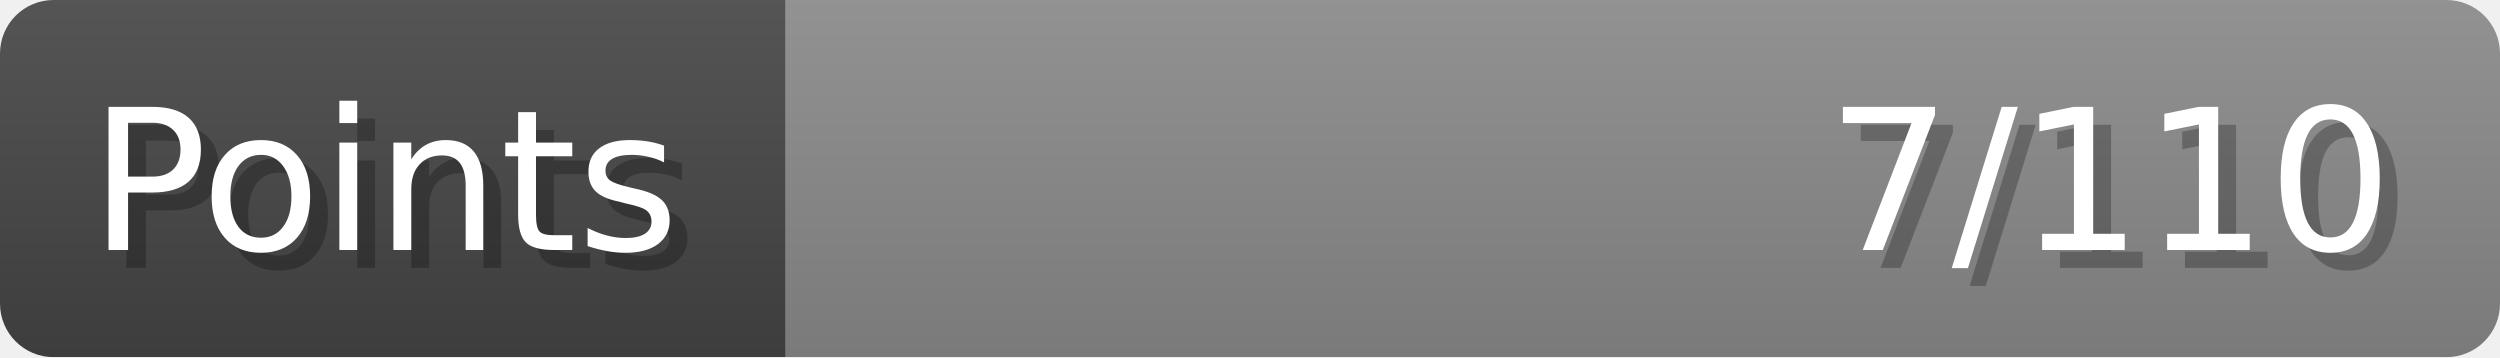
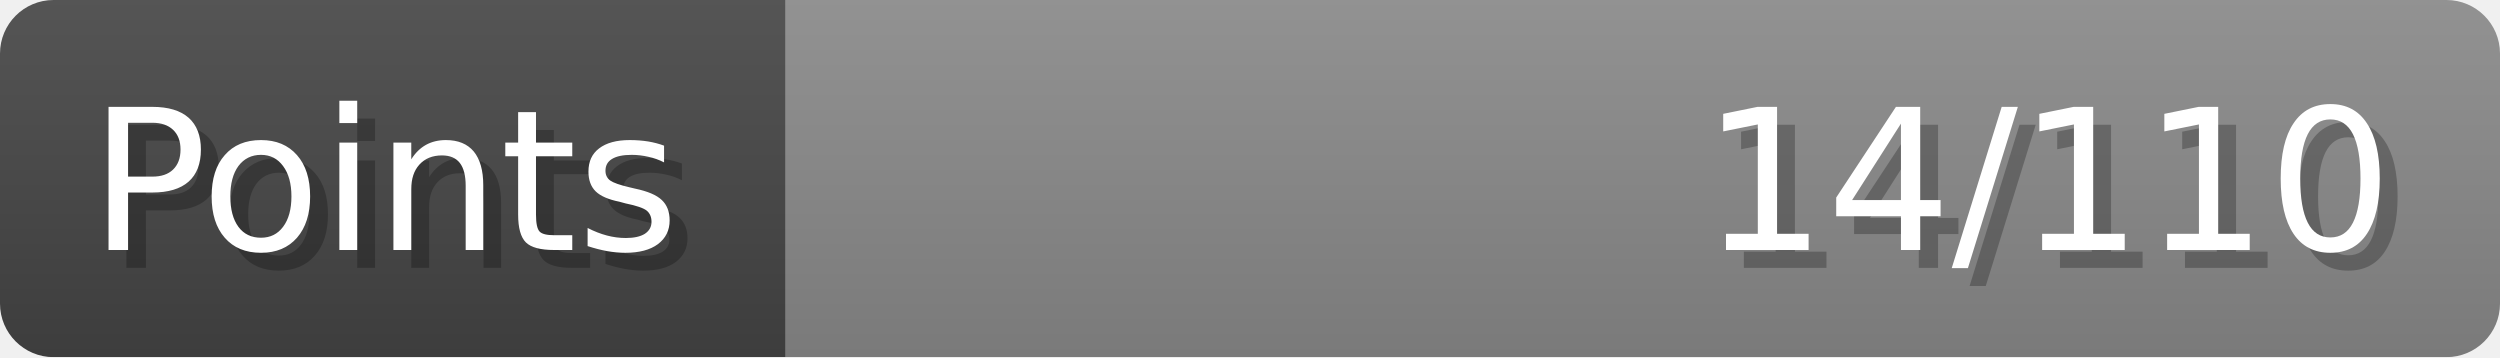
- <svg xmlns="http://www.w3.org/2000/svg" width="140px" height="20px" role="img" aria-label="Points: 7/110">
+ <svg xmlns="http://www.w3.org/2000/svg" width="140px" height="20px" role="img" aria-label="Points: 14/110">
  <linearGradient id="a" x2="0" y2="100%">
    <stop offset="0" stop-opacity=".1" stop-color="#EEE" />
    <stop offset="1" stop-opacity=".1" />
  </linearGradient>
  <mask id="m">
    <rect width="100%" height="100%" rx="3" fill="#FFF" />
  </mask>
  <g mask="url(#m)">
    <rect x="0" y="0" width="44" height="20" fill="#444" />
    <svg x="44" y="0" width="96" height="20">
      <rect width="100%" height="100%" fill="#888888" />
      <rect width="0%" height="100%" fill="#33CC11" transform="">
-         <animate attributeName="width" begin="0.5s" dur="600ms" from="0%" to="6%" repeatCount="1" fill="freeze" calcMode="spline" keyTimes="0; 1" keySplines="0.3, 0.61, 0.355, 1" />
+         <animate attributeName="width" begin="0.5s" dur="600ms" from="0%" to="12%" repeatCount="1" fill="freeze" calcMode="spline" keyTimes="0; 1" keySplines="0.3, 0.61, 0.355, 1" />
      </rect>
    </svg>
    <rect width="140" height="20" fill="url(#a)" />
  </g>
  <g aria-hidden="true" font-size="11" font-family="Verdana, DejaVu Sans, sans-serif" fill="#FFFFFF">
    <text x="6" y="15" fill="#000" opacity="0.25">Points</text>
    <text x="5" y="14">Points</text>
-     <text x="135" y="15" fill="#000" opacity="0.25" text-anchor="end">7/110</text>
-     <text x="134" y="14" text-anchor="end">7/110</text>
+     <text x="135" y="15" fill="#000" opacity="0.25" text-anchor="end">14/110</text>
+     <text x="134" y="14" text-anchor="end">14/110</text>
  </g>
</svg>
